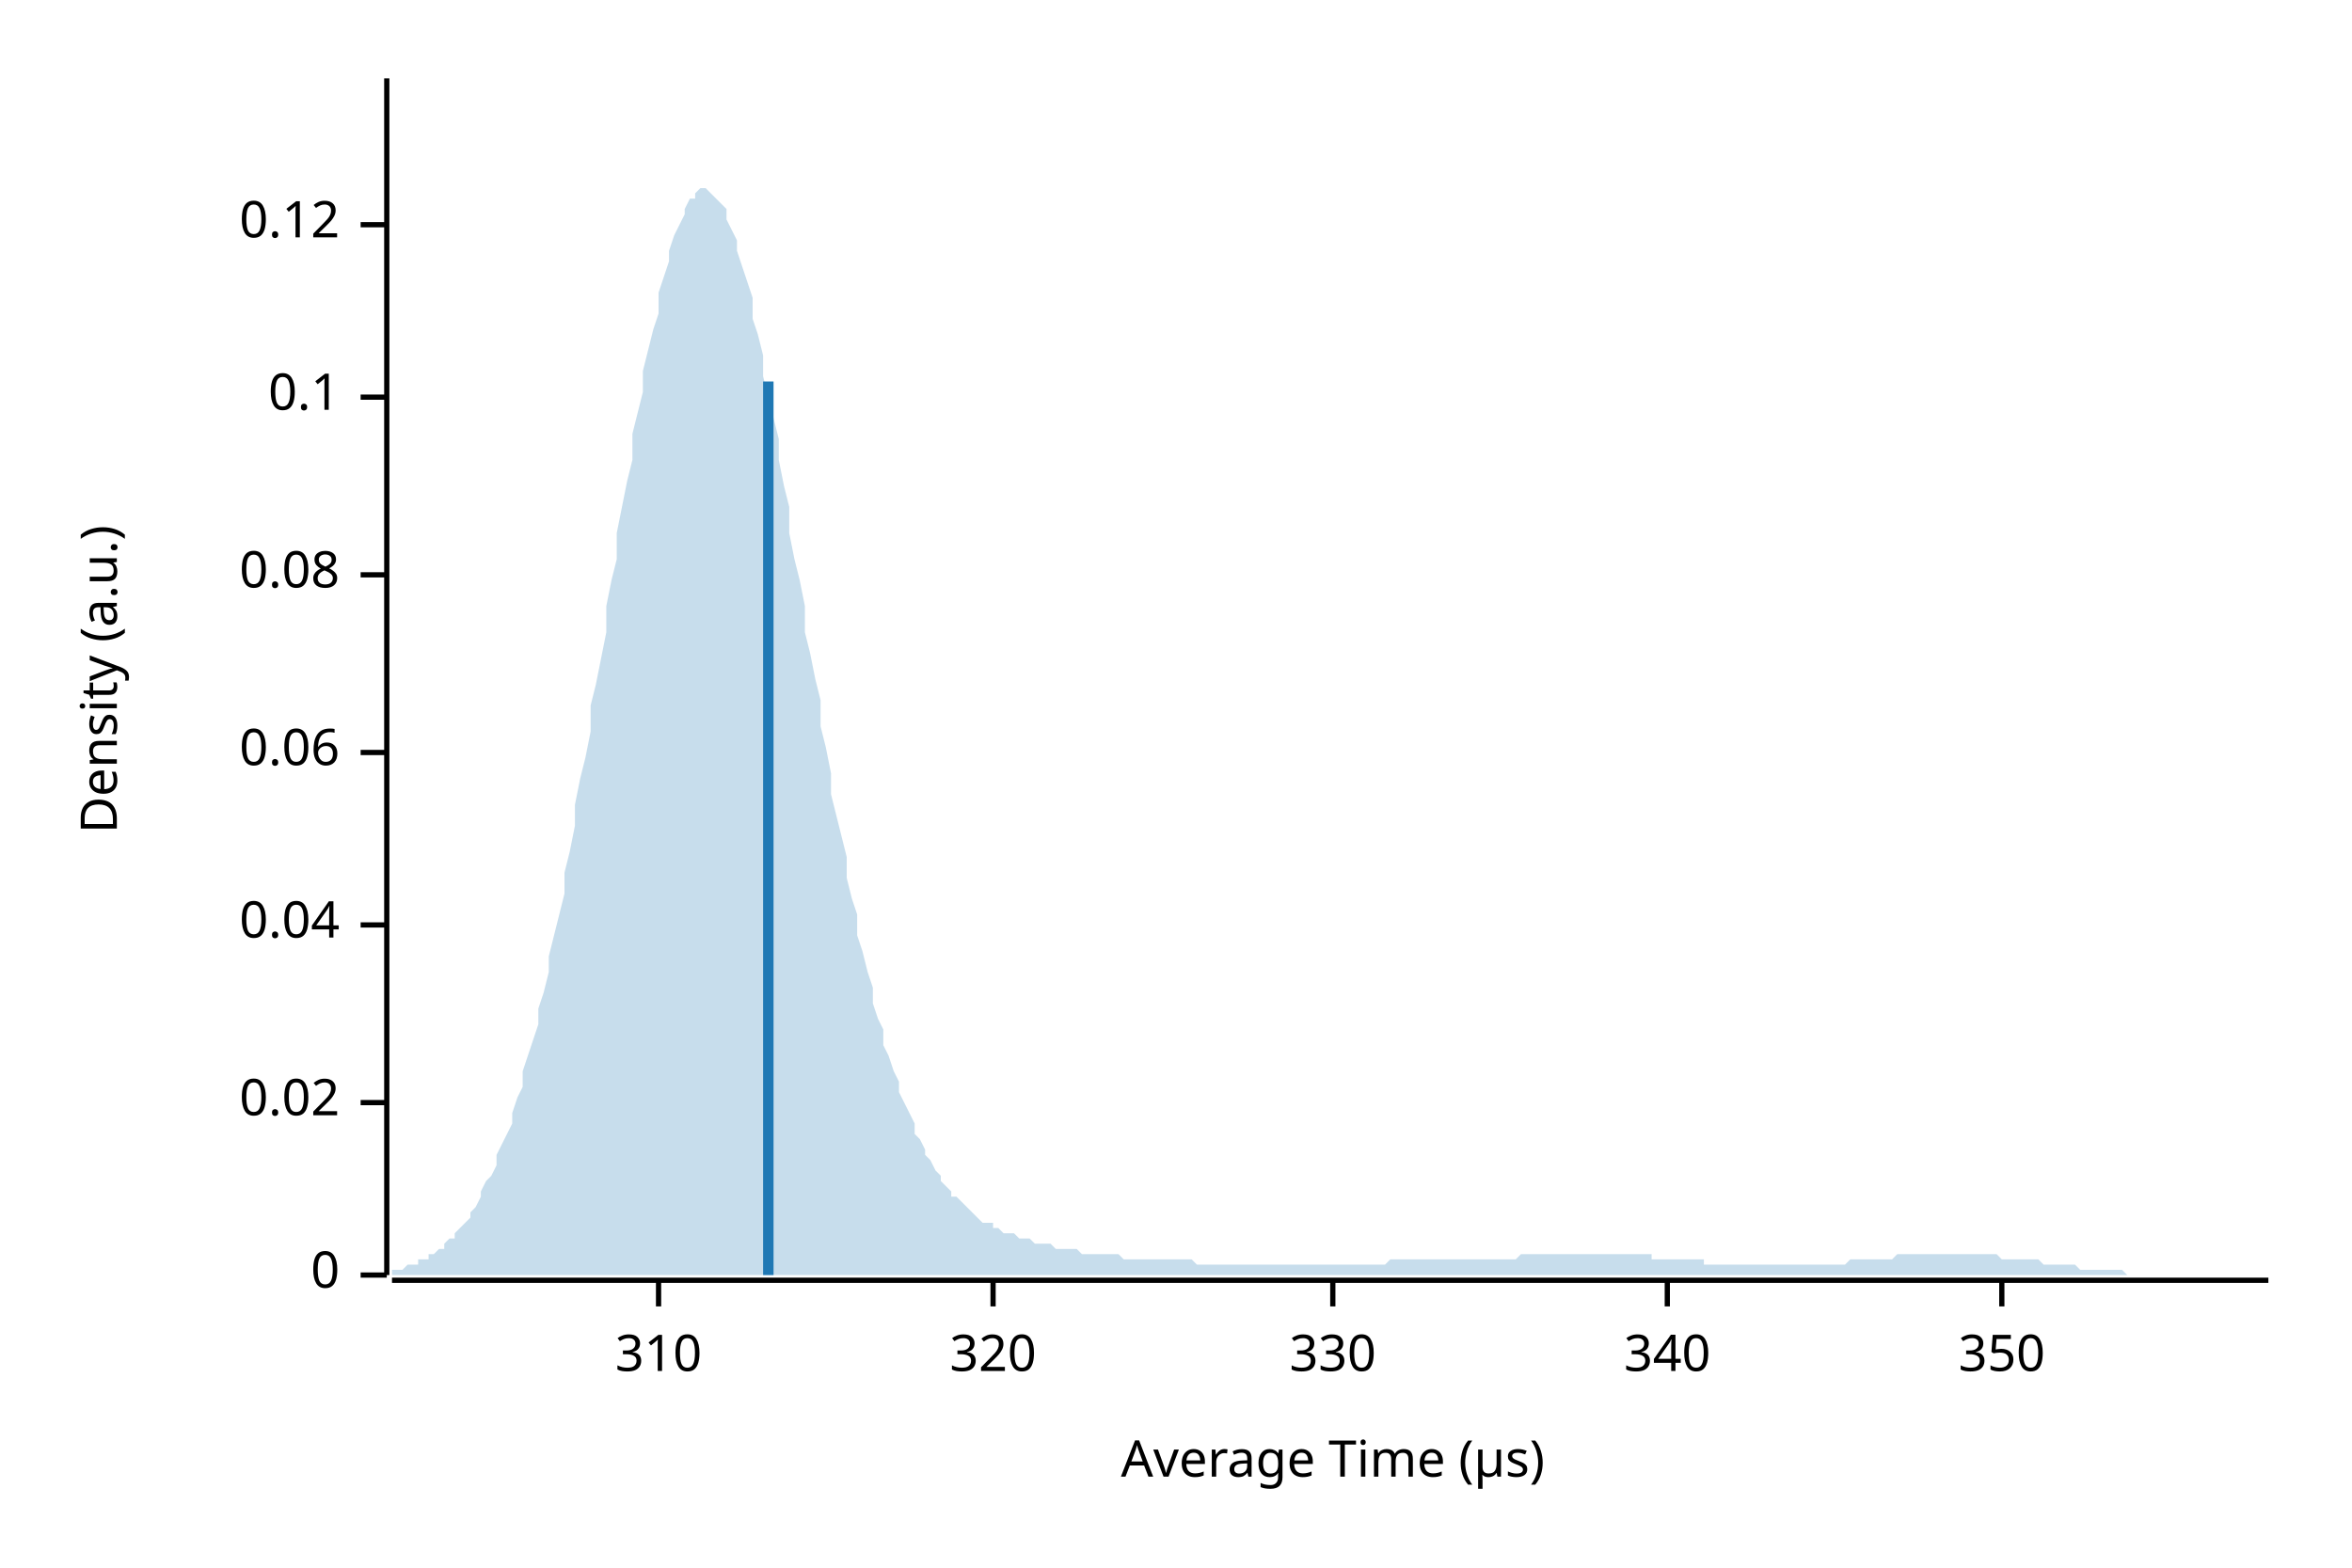
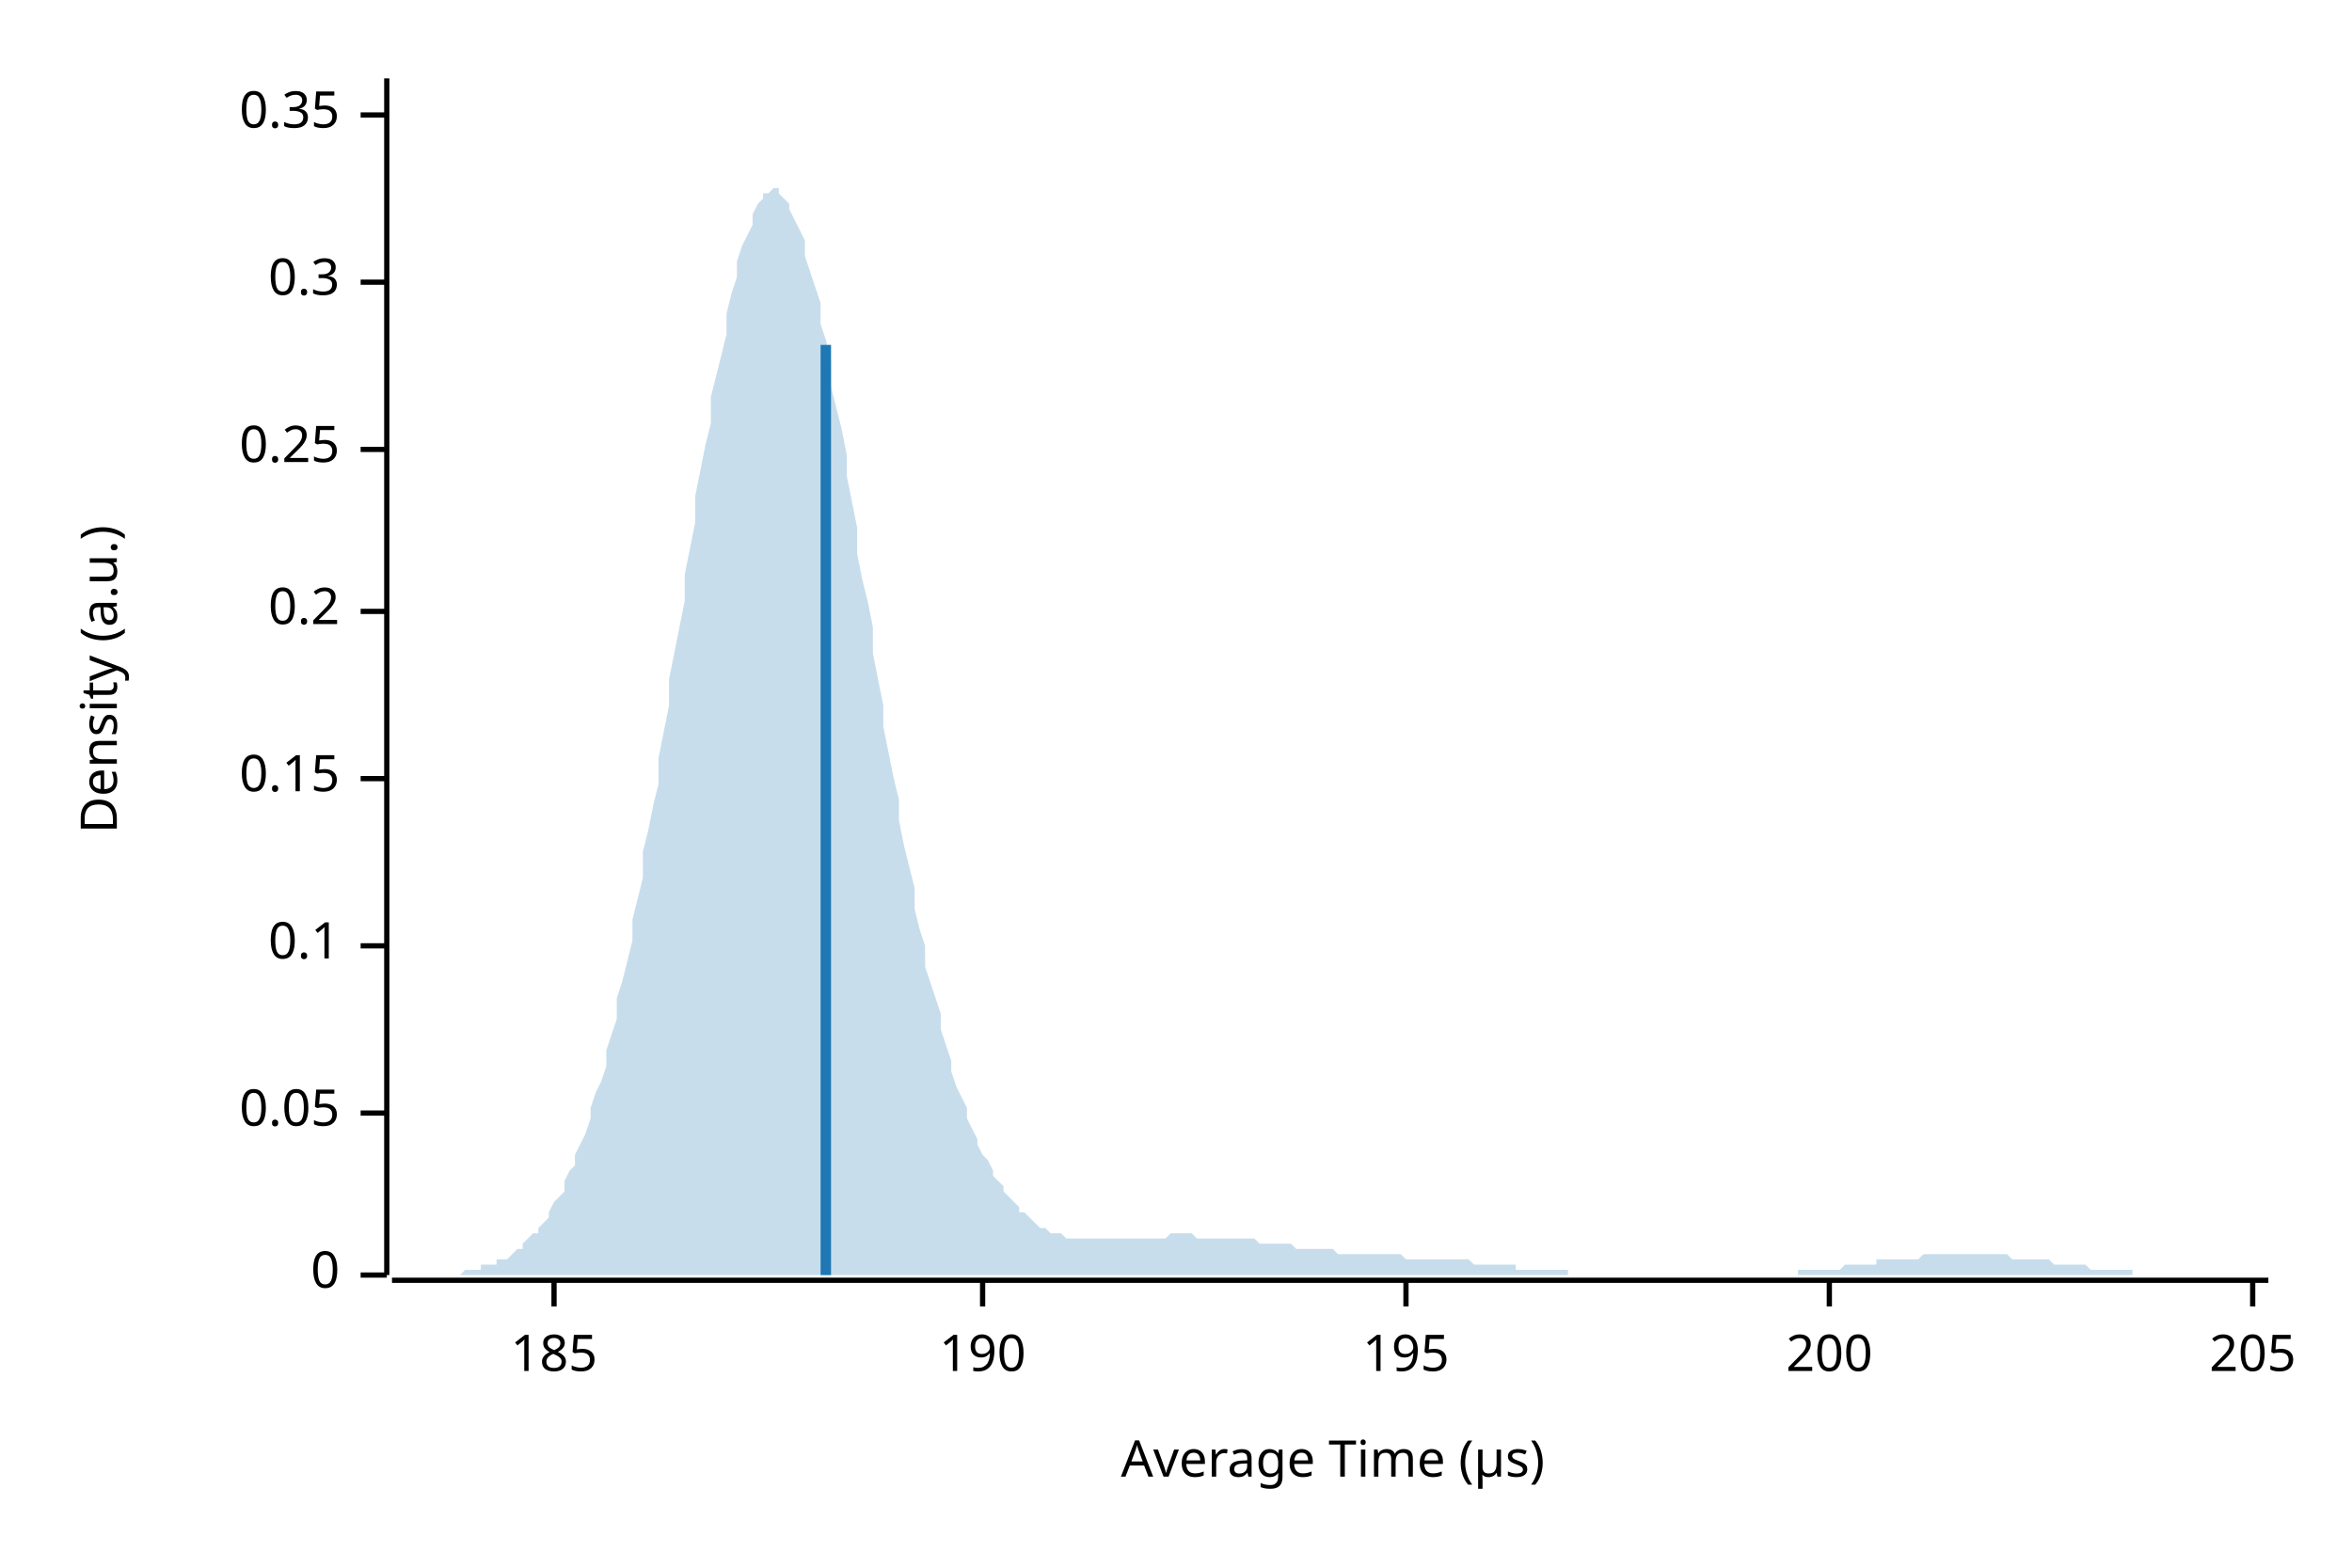
<svg xmlns="http://www.w3.org/2000/svg" width="450" height="300" viewBox="0 0 450 300">
  <text x="15" y="130" dy="0.76em" text-anchor="middle" font-family="sans-serif" font-size="9.677" opacity="1" fill="#000000" transform="rotate(270, 15, 130)">
Density (a.u.)
</text>
  <text x="255" y="285" dy="-0.5ex" text-anchor="middle" font-family="sans-serif" font-size="9.677" opacity="1" fill="#000000">
Average Time (µs)
</text>
  <polyline fill="none" opacity="1" stroke="#000000" stroke-width="1" points="74,15 74,244 " />
  <text x="65" y="244" dy="0.5ex" text-anchor="end" font-family="sans-serif" font-size="9.677" opacity="1" fill="#000000">
0
</text>
  <polyline fill="none" opacity="1" stroke="#000000" stroke-width="1" points="69,244 74,244 " />
-   <text x="65" y="211" dy="0.5ex" text-anchor="end" font-family="sans-serif" font-size="9.677" opacity="1" fill="#000000">
- 0.02
+   <text x="65" y="213" dy="0.5ex" text-anchor="end" font-family="sans-serif" font-size="9.677" opacity="1" fill="#000000">
+ 0.05
</text>
-   <polyline fill="none" opacity="1" stroke="#000000" stroke-width="1" points="69,211 74,211 " />
-   <text x="65" y="177" dy="0.5ex" text-anchor="end" font-family="sans-serif" font-size="9.677" opacity="1" fill="#000000">
- 0.04
- </text>
-   <polyline fill="none" opacity="1" stroke="#000000" stroke-width="1" points="69,177 74,177 " />
-   <text x="65" y="144" dy="0.5ex" text-anchor="end" font-family="sans-serif" font-size="9.677" opacity="1" fill="#000000">
- 0.06
- </text>
-   <polyline fill="none" opacity="1" stroke="#000000" stroke-width="1" points="69,144 74,144 " />
-   <text x="65" y="110" dy="0.5ex" text-anchor="end" font-family="sans-serif" font-size="9.677" opacity="1" fill="#000000">
- 0.08
- </text>
-   <polyline fill="none" opacity="1" stroke="#000000" stroke-width="1" points="69,110 74,110 " />
-   <text x="65" y="76" dy="0.5ex" text-anchor="end" font-family="sans-serif" font-size="9.677" opacity="1" fill="#000000">
+   <polyline fill="none" opacity="1" stroke="#000000" stroke-width="1" points="69,213 74,213 " />
+   <text x="65" y="181" dy="0.5ex" text-anchor="end" font-family="sans-serif" font-size="9.677" opacity="1" fill="#000000">
0.1
</text>
-   <polyline fill="none" opacity="1" stroke="#000000" stroke-width="1" points="69,76 74,76 " />
-   <text x="65" y="43" dy="0.5ex" text-anchor="end" font-family="sans-serif" font-size="9.677" opacity="1" fill="#000000">
- 0.12
+   <polyline fill="none" opacity="1" stroke="#000000" stroke-width="1" points="69,181 74,181 " />
+   <text x="65" y="149" dy="0.5ex" text-anchor="end" font-family="sans-serif" font-size="9.677" opacity="1" fill="#000000">
+ 0.15
</text>
-   <polyline fill="none" opacity="1" stroke="#000000" stroke-width="1" points="69,43 74,43 " />
+   <polyline fill="none" opacity="1" stroke="#000000" stroke-width="1" points="69,149 74,149 " />
+   <text x="65" y="117" dy="0.5ex" text-anchor="end" font-family="sans-serif" font-size="9.677" opacity="1" fill="#000000">
+ 0.2
+ </text>
+   <polyline fill="none" opacity="1" stroke="#000000" stroke-width="1" points="69,117 74,117 " />
+   <text x="65" y="86" dy="0.5ex" text-anchor="end" font-family="sans-serif" font-size="9.677" opacity="1" fill="#000000">
+ 0.25
+ </text>
+   <polyline fill="none" opacity="1" stroke="#000000" stroke-width="1" points="69,86 74,86 " />
+   <text x="65" y="54" dy="0.5ex" text-anchor="end" font-family="sans-serif" font-size="9.677" opacity="1" fill="#000000">
+ 0.3
+ </text>
+   <polyline fill="none" opacity="1" stroke="#000000" stroke-width="1" points="69,54 74,54 " />
+   <text x="65" y="22" dy="0.5ex" text-anchor="end" font-family="sans-serif" font-size="9.677" opacity="1" fill="#000000">
+ 0.35
+ </text>
+   <polyline fill="none" opacity="1" stroke="#000000" stroke-width="1" points="69,22 74,22 " />
  <polyline fill="none" opacity="1" stroke="#000000" stroke-width="1" points="75,245 434,245 " />
-   <text x="126" y="255" dy="0.76em" text-anchor="middle" font-family="sans-serif" font-size="9.677" opacity="1" fill="#000000">
- 310
+   <text x="106" y="255" dy="0.76em" text-anchor="middle" font-family="sans-serif" font-size="9.677" opacity="1" fill="#000000">
+ 185
</text>
-   <polyline fill="none" opacity="1" stroke="#000000" stroke-width="1" points="126,245 126,250 " />
-   <text x="190" y="255" dy="0.76em" text-anchor="middle" font-family="sans-serif" font-size="9.677" opacity="1" fill="#000000">
- 320
+   <polyline fill="none" opacity="1" stroke="#000000" stroke-width="1" points="106,245 106,250 " />
+   <text x="188" y="255" dy="0.76em" text-anchor="middle" font-family="sans-serif" font-size="9.677" opacity="1" fill="#000000">
+ 190
</text>
-   <polyline fill="none" opacity="1" stroke="#000000" stroke-width="1" points="190,245 190,250 " />
-   <text x="255" y="255" dy="0.76em" text-anchor="middle" font-family="sans-serif" font-size="9.677" opacity="1" fill="#000000">
- 330
+   <polyline fill="none" opacity="1" stroke="#000000" stroke-width="1" points="188,245 188,250 " />
+   <text x="269" y="255" dy="0.76em" text-anchor="middle" font-family="sans-serif" font-size="9.677" opacity="1" fill="#000000">
+ 195
</text>
-   <polyline fill="none" opacity="1" stroke="#000000" stroke-width="1" points="255,245 255,250 " />
-   <text x="319" y="255" dy="0.76em" text-anchor="middle" font-family="sans-serif" font-size="9.677" opacity="1" fill="#000000">
- 340
+   <polyline fill="none" opacity="1" stroke="#000000" stroke-width="1" points="269,245 269,250 " />
+   <text x="350" y="255" dy="0.76em" text-anchor="middle" font-family="sans-serif" font-size="9.677" opacity="1" fill="#000000">
+ 200
</text>
-   <polyline fill="none" opacity="1" stroke="#000000" stroke-width="1" points="319,245 319,250 " />
-   <text x="383" y="255" dy="0.76em" text-anchor="middle" font-family="sans-serif" font-size="9.677" opacity="1" fill="#000000">
- 350
+   <polyline fill="none" opacity="1" stroke="#000000" stroke-width="1" points="350,245 350,250 " />
+   <text x="431" y="255" dy="0.76em" text-anchor="middle" font-family="sans-serif" font-size="9.677" opacity="1" fill="#000000">
+ 205
</text>
-   <polyline fill="none" opacity="1" stroke="#000000" stroke-width="1" points="383,245 383,250 " />
-   <polygon opacity="0.25" fill="#1F78B4" points="75,243 75,243 76,243 77,243 77,243 78,242 79,242 80,242 80,241 81,241 82,241 82,240 83,240 84,239 85,239 85,238 86,237 87,237 87,236 88,235 89,234 90,233 90,232 91,231 92,229 92,228 93,226 94,225 95,223 95,221 96,219 97,217 98,215 98,213 99,210 100,208 100,205 101,202 102,199 103,196 103,193 104,190 105,186 105,183 106,179 107,175 108,171 108,167 109,163 110,158 110,154 111,149 112,145 113,140 113,135 114,131 115,126 116,121 116,116 117,111 118,107 118,102 119,97 120,92 121,88 121,83 122,79 123,75 123,71 124,67 125,63 126,60 126,56 127,53 128,50 128,48 129,45 130,43 131,41 131,40 132,38 133,38 133,37 134,36 135,36 136,37 136,37 137,38 138,39 139,40 139,42 140,44 141,46 141,48 142,51 143,54 144,57 144,61 145,64 146,68 146,72 147,76 148,80 149,84 149,88 150,93 151,97 151,102 152,107 153,111 154,116 154,121 155,125 156,130 157,134 157,139 158,143 159,148 159,152 160,156 161,160 162,164 162,168 163,172 164,175 164,179 165,182 166,186 167,189 167,192 168,195 169,197 169,200 170,202 171,205 172,207 172,209 173,211 174,213 175,215 175,217 176,218 177,220 177,221 178,222 179,224 180,225 180,226 181,227 182,228 182,229 183,229 184,230 185,231 185,231 186,232 187,233 187,233 188,234 189,234 190,234 190,235 191,235 192,236 192,236 193,236 194,236 195,237 195,237 196,237 197,237 198,238 198,238 199,238 200,238 200,238 201,238 202,239 203,239 203,239 204,239 205,239 205,239 206,239 207,240 208,240 208,240 209,240 210,240 210,240 211,240 212,240 213,240 213,240 214,240 215,241 216,241 216,241 217,241 218,241 218,241 219,241 220,241 221,241 221,241 222,241 223,241 223,241 224,241 225,241 226,241 226,241 227,241 228,241 228,241 229,242 230,242 231,242 231,242 232,242 233,242 233,242 234,242 235,242 236,242 236,242 237,242 238,242 239,242 239,242 240,242 241,242 241,242 242,242 243,242 244,242 244,242 245,242 246,242 246,242 247,242 248,242 249,242 249,242 250,242 251,242 251,242 252,242 253,242 254,242 254,242 255,242 256,242 257,242 257,242 258,242 259,242 259,242 260,242 261,242 262,242 262,242 263,242 264,242 264,242 265,242 266,241 267,241 267,241 268,241 269,241 269,241 270,241 271,241 272,241 272,241 273,241 274,241 275,241 275,241 276,241 277,241 277,241 278,241 279,241 280,241 280,241 281,241 282,241 282,241 283,241 284,241 285,241 285,241 286,241 287,241 287,241 288,241 289,241 290,241 290,241 291,240 292,240 292,240 293,240 294,240 295,240 295,240 296,240 297,240 298,240 298,240 299,240 300,240 300,240 301,240 302,240 303,240 303,240 304,240 305,240 305,240 306,240 307,240 308,240 308,240 309,240 310,240 310,240 311,240 312,240 313,240 313,240 314,240 315,240 316,240 316,241 317,241 318,241 318,241 319,241 320,241 321,241 321,241 322,241 323,241 323,241 324,241 325,241 326,241 326,242 327,242 328,242 328,242 329,242 330,242 331,242 331,242 332,242 333,242 333,242 334,242 335,242 336,242 336,242 337,242 338,242 339,242 339,242 340,242 341,242 341,242 342,242 343,242 344,242 344,242 345,242 346,242 346,242 347,242 348,242 349,242 349,242 350,242 351,242 351,242 352,242 353,242 354,241 354,241 355,241 356,241 357,241 357,241 358,241 359,241 359,241 360,241 361,241 362,241 362,241 363,240 364,240 364,240 365,240 366,240 367,240 367,240 368,240 369,240 369,240 370,240 371,240 372,240 372,240 373,240 374,240 375,240 375,240 376,240 377,240 377,240 378,240 379,240 380,240 380,240 381,240 382,240 382,240 383,241 384,241 385,241 385,241 386,241 387,241 387,241 388,241 389,241 390,241 390,241 391,242 392,242 392,242 393,242 394,242 395,242 395,242 396,242 397,242 398,243 398,243 399,243 400,243 400,243 401,243 402,243 403,243 403,243 404,243 405,243 405,243 406,243 407,244 408,244 408,244 409,244 410,244 410,244 411,244 412,244 413,244 413,244 414,244 415,244 416,244 416,244 417,244 418,244 418,244 419,244 420,244 421,244 421,244 422,244 423,244 423,244 424,244 425,244 426,244 426,244 427,244 428,244 428,244 429,244 430,244 431,244 431,244 432,244 433,244 434,244 434,244 75,244 " />
-   <polyline fill="none" opacity="1" stroke="#1F78B4" stroke-width="2" points="147,244 147,73 " />
+   <polyline fill="none" opacity="1" stroke="#000000" stroke-width="1" points="431,245 431,250 " />
+   <polygon opacity="0.25" fill="#1F78B4" points="75,244 75,244 76,244 77,244 77,244 78,244 79,244 80,244 80,244 81,244 82,244 82,244 83,244 84,244 85,244 85,244 86,244 87,244 87,244 88,244 89,243 90,243 90,243 91,243 92,243 92,242 93,242 94,242 95,242 95,241 96,241 97,241 98,240 98,240 99,239 100,239 100,238 101,237 102,236 103,236 103,235 104,234 105,233 105,232 106,230 107,229 108,228 108,226 109,224 110,223 110,221 111,219 112,217 113,214 113,212 114,209 115,207 116,204 116,201 117,198 118,195 118,191 119,188 120,184 121,180 121,176 122,172 123,168 123,163 124,159 125,154 126,150 126,145 127,140 128,135 128,130 129,125 130,120 131,115 131,110 132,105 133,100 133,95 134,90 135,85 136,81 136,76 137,72 138,68 139,64 139,60 140,56 141,53 141,50 142,47 143,45 144,43 144,41 145,39 146,38 146,37 147,37 148,36 149,36 149,37 150,38 151,39 151,40 152,42 153,44 154,46 154,49 155,52 156,55 157,58 157,62 158,65 159,69 159,74 160,78 161,82 162,87 162,91 163,96 164,101 164,106 165,111 166,115 167,120 167,125 168,130 169,135 169,139 170,144 171,149 172,153 172,157 173,162 174,166 175,170 175,174 176,178 177,181 177,185 178,188 179,191 180,194 180,197 181,200 182,203 182,205 183,208 184,210 185,212 185,214 186,216 187,218 187,219 188,221 189,222 190,224 190,225 191,226 192,227 192,228 193,229 194,230 195,231 195,232 196,232 197,233 198,234 198,234 199,235 200,235 200,235 201,236 202,236 203,236 203,236 204,237 205,237 205,237 206,237 207,237 208,237 208,237 209,237 210,237 210,237 211,237 212,237 213,237 213,237 214,237 215,237 216,237 216,237 217,237 218,237 218,237 219,237 220,237 221,237 221,237 222,237 223,237 223,237 224,236 225,236 226,236 226,236 227,236 228,236 228,236 229,237 230,237 231,237 231,237 232,237 233,237 233,237 234,237 235,237 236,237 236,237 237,237 238,237 239,237 239,237 240,237 241,238 241,238 242,238 243,238 244,238 244,238 245,238 246,238 246,238 247,238 248,239 249,239 249,239 250,239 251,239 251,239 252,239 253,239 254,239 254,239 255,239 256,240 257,240 257,240 258,240 259,240 259,240 260,240 261,240 262,240 262,240 263,240 264,240 264,240 265,240 266,240 267,240 267,240 268,240 269,241 269,241 270,241 271,241 272,241 272,241 273,241 274,241 275,241 275,241 276,241 277,241 277,241 278,241 279,241 280,241 280,241 281,241 282,242 282,242 283,242 284,242 285,242 285,242 286,242 287,242 287,242 288,242 289,242 290,242 290,243 291,243 292,243 292,243 293,243 294,243 295,243 295,243 296,243 297,243 298,243 298,243 299,243 300,243 300,244 301,244 302,244 303,244 303,244 304,244 305,244 305,244 306,244 307,244 308,244 308,244 309,244 310,244 310,244 311,244 312,244 313,244 313,244 314,244 315,244 316,244 316,244 317,244 318,244 318,244 319,244 320,244 321,244 321,244 322,244 323,244 323,244 324,244 325,244 326,244 326,244 327,244 328,244 328,244 329,244 330,244 331,244 331,244 332,244 333,244 333,244 334,244 335,244 336,244 336,244 337,244 338,244 339,244 339,244 340,244 341,244 341,244 342,244 343,244 344,244 344,243 345,243 346,243 346,243 347,243 348,243 349,243 349,243 350,243 351,243 351,243 352,243 353,242 354,242 354,242 355,242 356,242 357,242 357,242 358,242 359,242 359,241 360,241 361,241 362,241 362,241 363,241 364,241 364,241 365,241 366,241 367,241 367,241 368,240 369,240 369,240 370,240 371,240 372,240 372,240 373,240 374,240 375,240 375,240 376,240 377,240 377,240 378,240 379,240 380,240 380,240 381,240 382,240 382,240 383,240 384,240 385,241 385,241 386,241 387,241 387,241 388,241 389,241 390,241 390,241 391,241 392,241 392,241 393,242 394,242 395,242 395,242 396,242 397,242 398,242 398,242 399,242 400,243 400,243 401,243 402,243 403,243 403,243 404,243 405,243 405,243 406,243 407,243 408,243 408,244 409,244 410,244 410,244 411,244 412,244 413,244 413,244 414,244 415,244 416,244 416,244 417,244 418,244 418,244 419,244 420,244 421,244 421,244 422,244 423,244 423,244 424,244 425,244 426,244 426,244 427,244 428,244 428,244 429,244 430,244 431,244 431,244 432,244 433,244 434,244 434,244 75,244 " />
+   <polyline fill="none" opacity="1" stroke="#1F78B4" stroke-width="2" points="158,244 158,66 " />
</svg>
